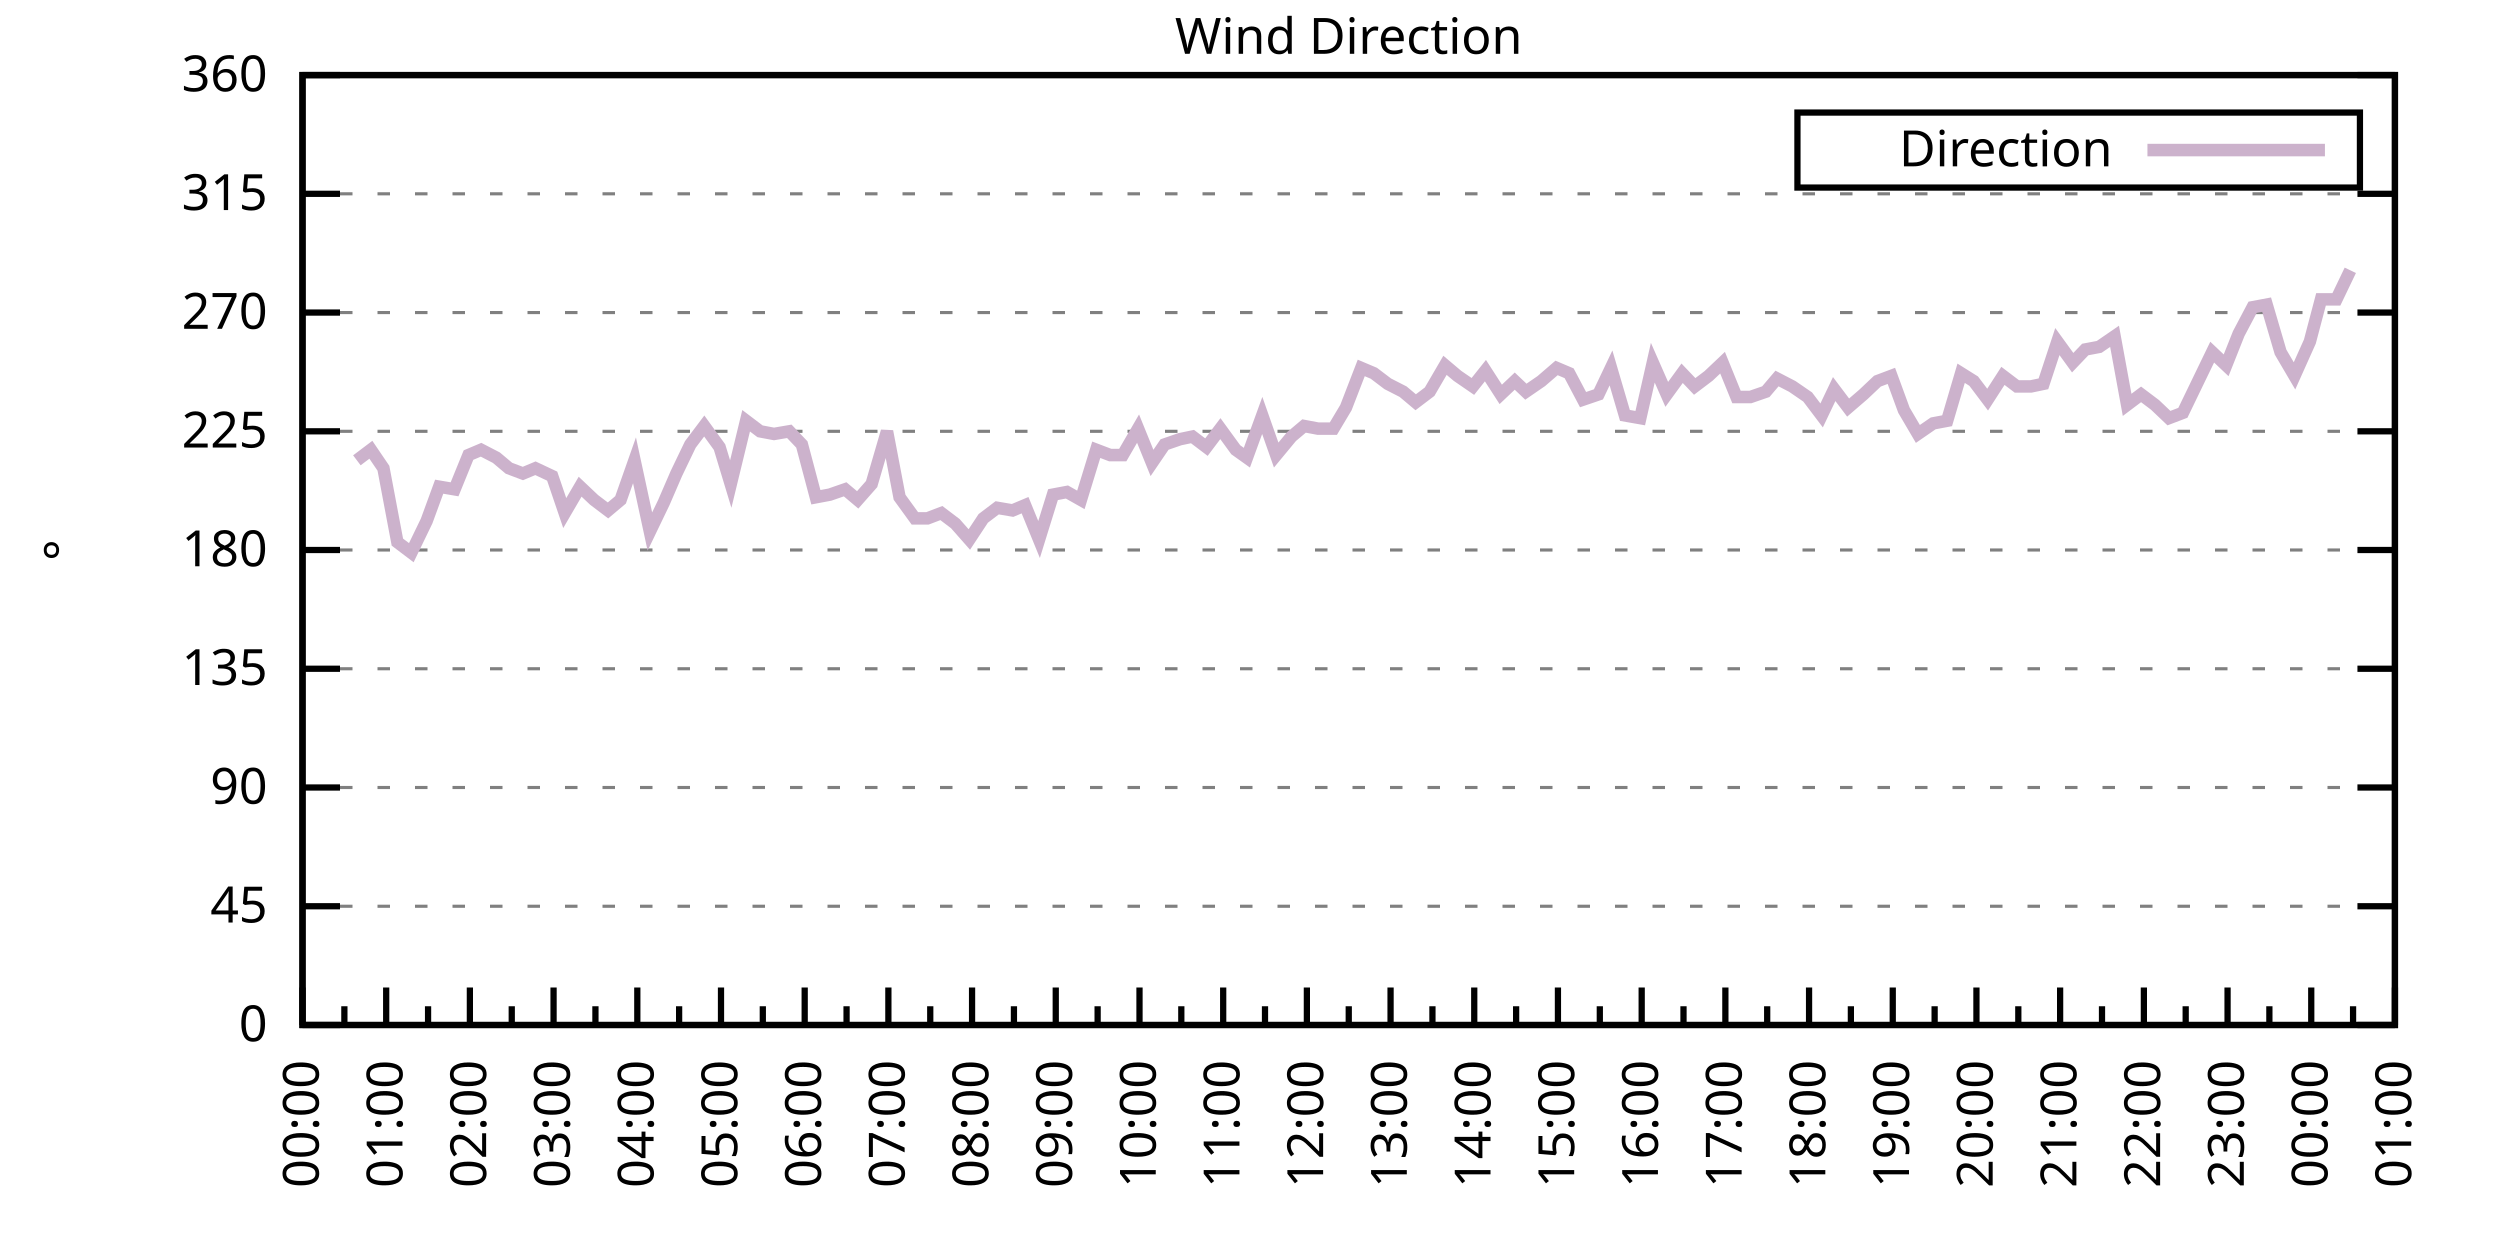
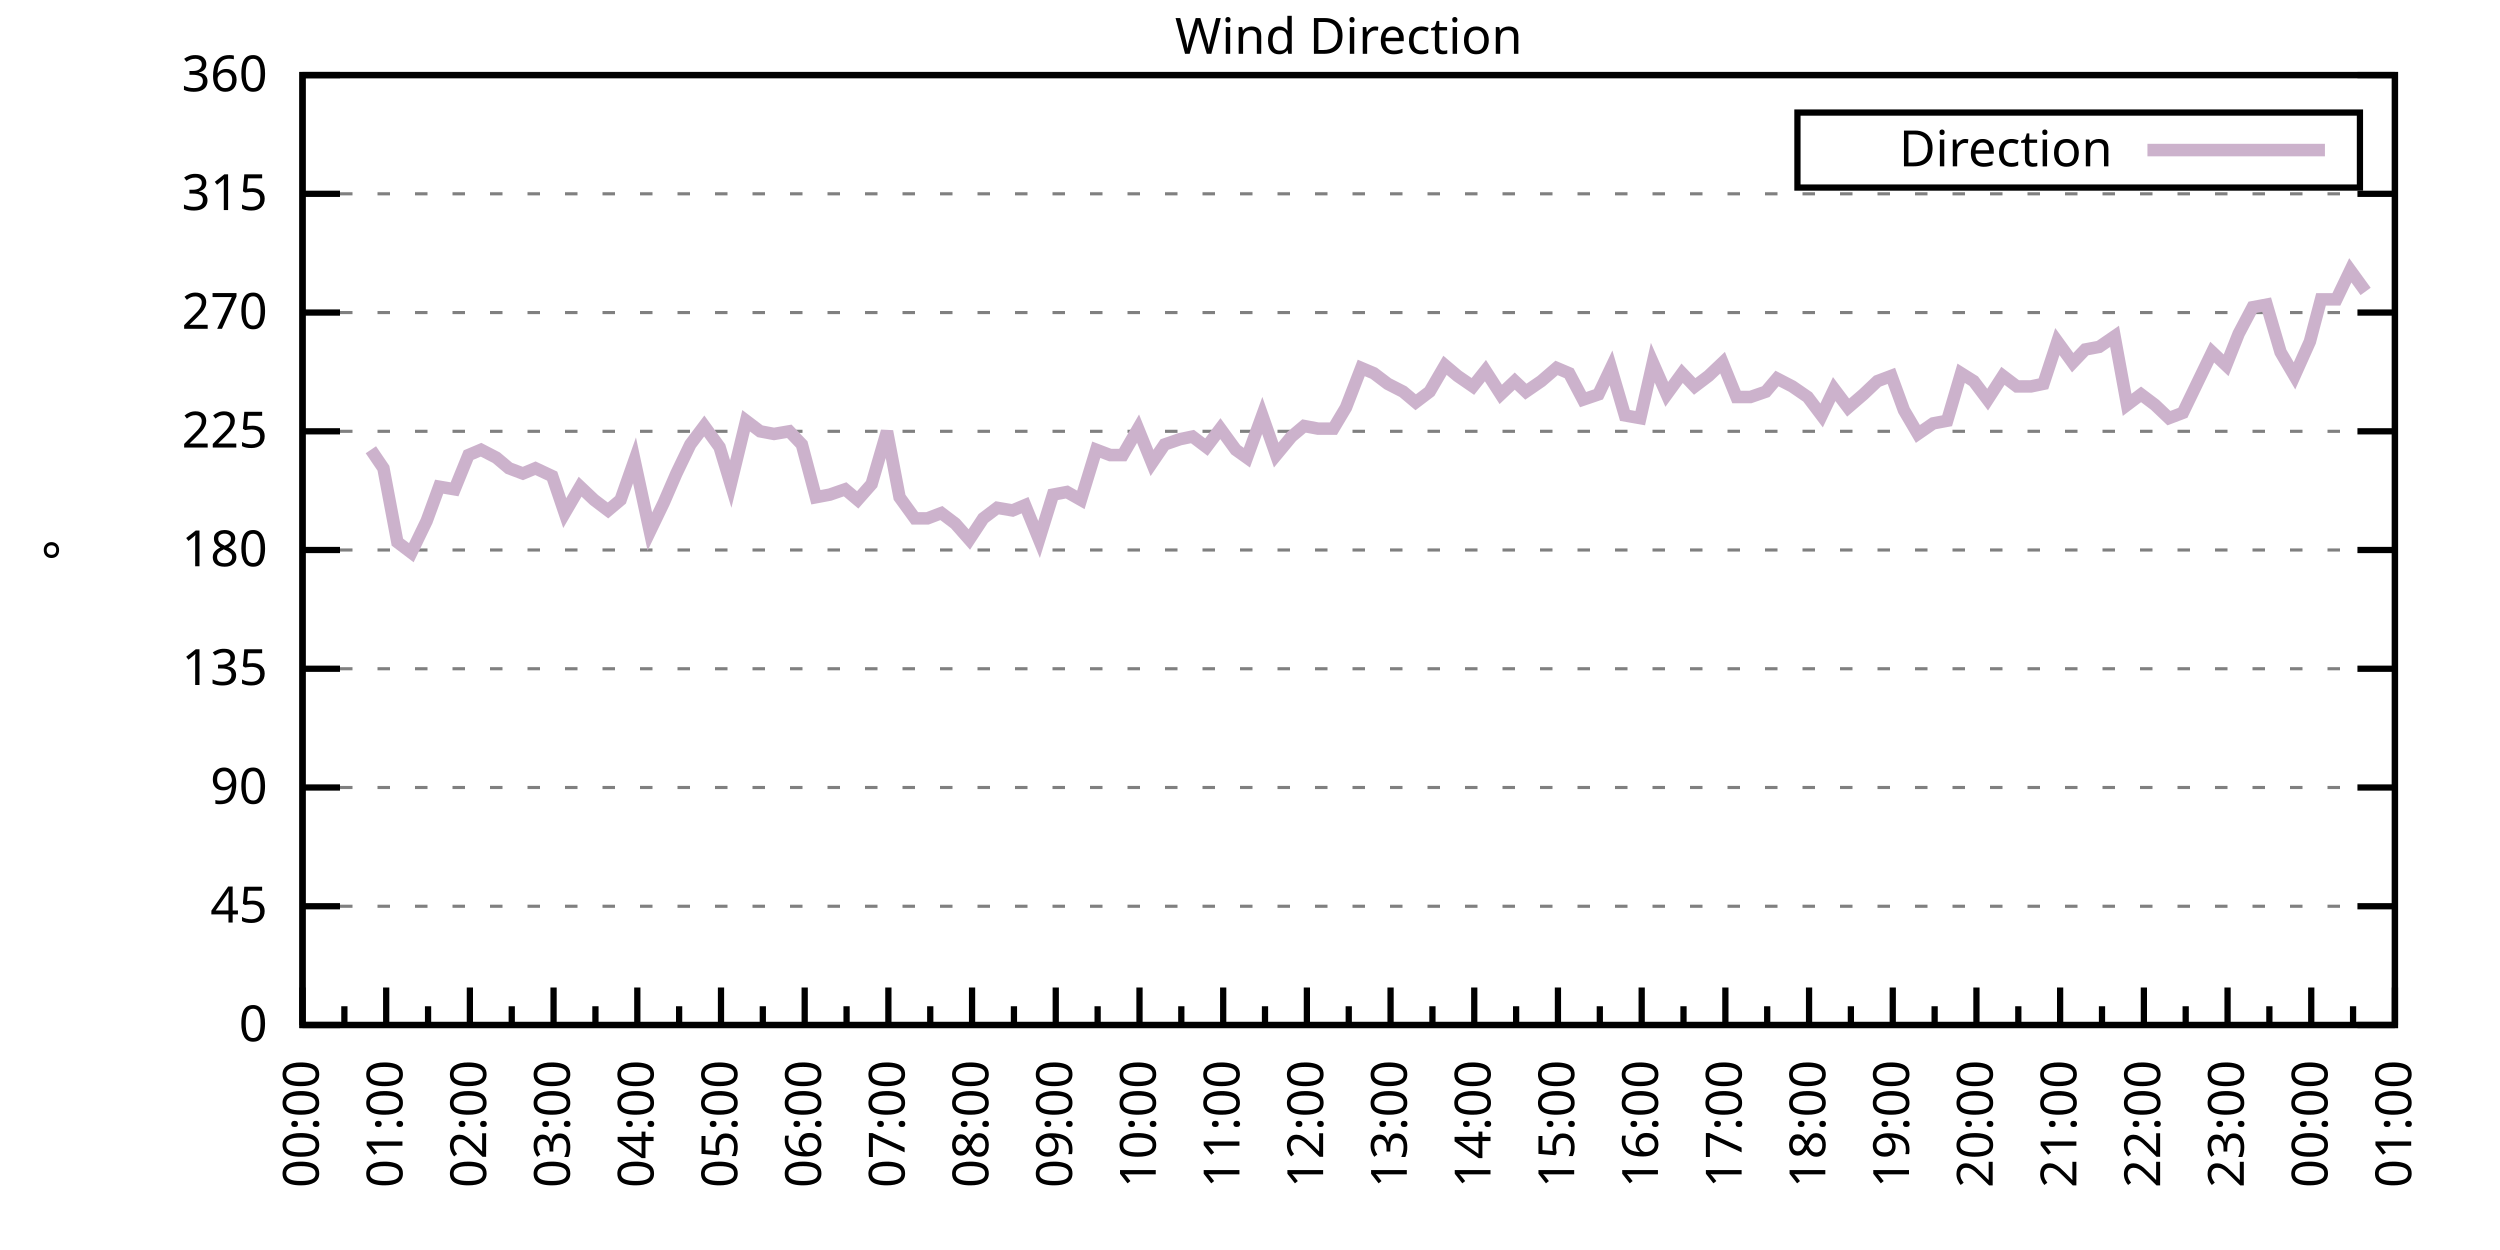
<svg xmlns="http://www.w3.org/2000/svg" xmlns:xlink="http://www.w3.org/1999/xlink" width="400" height="200" viewBox="0 0 400 200">
  <g id="gnuplot_canvas">
    <rect x="0" y="0" width="400" height="200" fill="none" />
    <defs>
      <circle id="gpDot" r="0.5" stroke-width="0.5" stroke="currentColor" />
      <path id="gpPt0" stroke-width="0.333" stroke="currentColor" d="M-1,0 h2 M0,-1 v2" />
      <path id="gpPt1" stroke-width="0.333" stroke="currentColor" d="M-1,-1 L1,1 M1,-1 L-1,1" />
      <path id="gpPt2" stroke-width="0.333" stroke="currentColor" d="M-1,0 L1,0 M0,-1 L0,1 M-1,-1 L1,1 M-1,1 L1,-1" />
      <rect id="gpPt3" stroke-width="0.333" stroke="currentColor" x="-1" y="-1" width="2" height="2" />
      <rect id="gpPt4" stroke-width="0.333" stroke="currentColor" fill="currentColor" x="-1" y="-1" width="2" height="2" />
      <circle id="gpPt5" stroke-width="0.333" stroke="currentColor" cx="0" cy="0" r="1" />
      <use xlink:href="#gpPt5" id="gpPt6" fill="currentColor" stroke="none" />
      <path id="gpPt7" stroke-width="0.333" stroke="currentColor" d="M0,-1.33 L-1.33,0.67 L1.33,0.67 z" />
      <use xlink:href="#gpPt7" id="gpPt8" fill="currentColor" stroke="none" />
      <use xlink:href="#gpPt7" id="gpPt9" stroke="currentColor" transform="rotate(180)" />
      <use xlink:href="#gpPt9" id="gpPt10" fill="currentColor" stroke="none" />
      <use xlink:href="#gpPt3" id="gpPt11" stroke="currentColor" transform="rotate(45)" />
      <use xlink:href="#gpPt11" id="gpPt12" fill="currentColor" stroke="none" />
      <path id="gpPt13" stroke-width="0.333" stroke="currentColor" d="M0,1.330 L1.265,0.411 L0.782,-1.067 L-0.782,-1.076 L-1.265,0.411 z" />
      <use xlink:href="#gpPt13" id="gpPt14" fill="currentColor" stroke="none" />
      <filter id="textbox" filterUnits="objectBoundingBox" x="0" y="0" height="1" width="1">
        <feFlood flood-color="white" flood-opacity="1" result="bgnd" />
        <feComposite in="SourceGraphic" in2="bgnd" operator="atop" />
      </filter>
      <filter id="greybox" filterUnits="objectBoundingBox" x="0" y="0" height="1" width="1">
        <feFlood flood-color="lightgrey" flood-opacity="1" result="grey" />
        <feComposite in="SourceGraphic" in2="grey" operator="atop" />
      </filter>
    </defs>
    <g fill="none" color="white" stroke="currentColor" stroke-width="1.00" stroke-linecap="butt" stroke-linejoin="miter">
</g>
    <g fill="none" color="black" stroke="currentColor" stroke-width="1.00" stroke-linecap="butt" stroke-linejoin="miter">
      <g stroke="none" shape-rendering="crispEdges">
        <polygon fill="rgb(255, 255, 255)" points="48.40,164.00 383.18,164.00 383.18,12.02 48.40,12.02 " />
      </g>
    </g>
    <g fill="none" color="black" stroke="currentColor" stroke-width="1.00" stroke-linecap="butt" stroke-linejoin="miter">
</g>
    <g fill="none" color="black" stroke="black" stroke-width="0.50" stroke-linecap="butt" stroke-linejoin="miter">
</g>
    <g fill="none" color="gray" stroke="currentColor" stroke-width="0.50" stroke-linecap="butt" stroke-linejoin="miter">
      <path stroke="gray" stroke-dasharray="2,4" class="gridline" d="M48.40,164.00 L383.19,164.00  " />
    </g>
    <g fill="none" color="gray" stroke="gray" stroke-width="1.00" stroke-linecap="butt" stroke-linejoin="miter">
</g>
    <g fill="none" color="black" stroke="currentColor" stroke-width="1.00" stroke-linecap="butt" stroke-linejoin="miter">
      <path stroke="black" d="M48.40,164.00 L54.40,164.00 M383.19,164.00 L377.19,164.00  " />
      <g transform="translate(42.80,166.60)" stroke="none" fill="black" font-family="Sans" font-size="8.00" text-anchor="end">
        <text>
          <tspan font-family="Sans"> 0</tspan>
        </text>
      </g>
    </g>
    <g fill="none" color="black" stroke="currentColor" stroke-width="1.00" stroke-linecap="butt" stroke-linejoin="miter">
</g>
    <g fill="none" color="black" stroke="black" stroke-width="0.50" stroke-linecap="butt" stroke-linejoin="miter">
</g>
    <g fill="none" color="gray" stroke="currentColor" stroke-width="0.50" stroke-linecap="butt" stroke-linejoin="miter">
      <path stroke="gray" stroke-dasharray="2,4" class="gridline" d="M48.40,145.00 L383.19,145.00  " />
    </g>
    <g fill="none" color="gray" stroke="gray" stroke-width="1.00" stroke-linecap="butt" stroke-linejoin="miter">
</g>
    <g fill="none" color="black" stroke="currentColor" stroke-width="1.00" stroke-linecap="butt" stroke-linejoin="miter">
      <path stroke="black" d="M48.40,145.00 L54.40,145.00 M383.19,145.00 L377.19,145.00  " />
      <g transform="translate(42.80,147.60)" stroke="none" fill="black" font-family="Sans" font-size="8.00" text-anchor="end">
        <text>
          <tspan font-family="Sans"> 45</tspan>
        </text>
      </g>
    </g>
    <g fill="none" color="black" stroke="currentColor" stroke-width="1.00" stroke-linecap="butt" stroke-linejoin="miter">
</g>
    <g fill="none" color="black" stroke="black" stroke-width="0.50" stroke-linecap="butt" stroke-linejoin="miter">
</g>
    <g fill="none" color="gray" stroke="currentColor" stroke-width="0.50" stroke-linecap="butt" stroke-linejoin="miter">
      <path stroke="gray" stroke-dasharray="2,4" class="gridline" d="M48.40,126.00 L383.19,126.00  " />
    </g>
    <g fill="none" color="gray" stroke="gray" stroke-width="1.00" stroke-linecap="butt" stroke-linejoin="miter">
</g>
    <g fill="none" color="black" stroke="currentColor" stroke-width="1.00" stroke-linecap="butt" stroke-linejoin="miter">
      <path stroke="black" d="M48.40,126.00 L54.40,126.00 M383.19,126.00 L377.19,126.00  " />
      <g transform="translate(42.80,128.60)" stroke="none" fill="black" font-family="Sans" font-size="8.00" text-anchor="end">
        <text>
          <tspan font-family="Sans"> 90</tspan>
        </text>
      </g>
    </g>
    <g fill="none" color="black" stroke="currentColor" stroke-width="1.00" stroke-linecap="butt" stroke-linejoin="miter">
</g>
    <g fill="none" color="black" stroke="black" stroke-width="0.50" stroke-linecap="butt" stroke-linejoin="miter">
</g>
    <g fill="none" color="gray" stroke="currentColor" stroke-width="0.50" stroke-linecap="butt" stroke-linejoin="miter">
      <path stroke="gray" stroke-dasharray="2,4" class="gridline" d="M48.40,107.00 L383.19,107.00  " />
    </g>
    <g fill="none" color="gray" stroke="gray" stroke-width="1.00" stroke-linecap="butt" stroke-linejoin="miter">
</g>
    <g fill="none" color="black" stroke="currentColor" stroke-width="1.00" stroke-linecap="butt" stroke-linejoin="miter">
      <path stroke="black" d="M48.40,107.00 L54.40,107.00 M383.19,107.00 L377.19,107.00  " />
      <g transform="translate(42.80,109.60)" stroke="none" fill="black" font-family="Sans" font-size="8.00" text-anchor="end">
        <text>
          <tspan font-family="Sans"> 135</tspan>
        </text>
      </g>
    </g>
    <g fill="none" color="black" stroke="currentColor" stroke-width="1.00" stroke-linecap="butt" stroke-linejoin="miter">
</g>
    <g fill="none" color="black" stroke="black" stroke-width="0.50" stroke-linecap="butt" stroke-linejoin="miter">
</g>
    <g fill="none" color="gray" stroke="currentColor" stroke-width="0.50" stroke-linecap="butt" stroke-linejoin="miter">
      <path stroke="gray" stroke-dasharray="2,4" class="gridline" d="M48.40,88.00 L383.19,88.00  " />
    </g>
    <g fill="none" color="gray" stroke="gray" stroke-width="1.00" stroke-linecap="butt" stroke-linejoin="miter">
</g>
    <g fill="none" color="black" stroke="currentColor" stroke-width="1.00" stroke-linecap="butt" stroke-linejoin="miter">
      <path stroke="black" d="M48.40,88.00 L54.40,88.00 M383.19,88.00 L377.19,88.00  " />
      <g transform="translate(42.80,90.60)" stroke="none" fill="black" font-family="Sans" font-size="8.00" text-anchor="end">
        <text>
          <tspan font-family="Sans"> 180</tspan>
        </text>
      </g>
    </g>
    <g fill="none" color="black" stroke="currentColor" stroke-width="1.00" stroke-linecap="butt" stroke-linejoin="miter">
</g>
    <g fill="none" color="black" stroke="black" stroke-width="0.50" stroke-linecap="butt" stroke-linejoin="miter">
</g>
    <g fill="none" color="gray" stroke="currentColor" stroke-width="0.50" stroke-linecap="butt" stroke-linejoin="miter">
      <path stroke="gray" stroke-dasharray="2,4" class="gridline" d="M48.40,69.01 L383.19,69.01  " />
    </g>
    <g fill="none" color="gray" stroke="gray" stroke-width="1.00" stroke-linecap="butt" stroke-linejoin="miter">
</g>
    <g fill="none" color="black" stroke="currentColor" stroke-width="1.00" stroke-linecap="butt" stroke-linejoin="miter">
      <path stroke="black" d="M48.40,69.01 L54.40,69.01 M383.19,69.01 L377.19,69.01  " />
      <g transform="translate(42.80,71.61)" stroke="none" fill="black" font-family="Sans" font-size="8.00" text-anchor="end">
        <text>
          <tspan font-family="Sans"> 225</tspan>
        </text>
      </g>
    </g>
    <g fill="none" color="black" stroke="currentColor" stroke-width="1.00" stroke-linecap="butt" stroke-linejoin="miter">
</g>
    <g fill="none" color="black" stroke="black" stroke-width="0.50" stroke-linecap="butt" stroke-linejoin="miter">
</g>
    <g fill="none" color="gray" stroke="currentColor" stroke-width="0.50" stroke-linecap="butt" stroke-linejoin="miter">
      <path stroke="gray" stroke-dasharray="2,4" class="gridline" d="M48.40,50.01 L383.19,50.01  " />
    </g>
    <g fill="none" color="gray" stroke="gray" stroke-width="1.00" stroke-linecap="butt" stroke-linejoin="miter">
</g>
    <g fill="none" color="black" stroke="currentColor" stroke-width="1.00" stroke-linecap="butt" stroke-linejoin="miter">
      <path stroke="black" d="M48.40,50.01 L54.40,50.01 M383.19,50.01 L377.19,50.01  " />
      <g transform="translate(42.80,52.61)" stroke="none" fill="black" font-family="Sans" font-size="8.00" text-anchor="end">
        <text>
          <tspan font-family="Sans"> 270</tspan>
        </text>
      </g>
    </g>
    <g fill="none" color="black" stroke="currentColor" stroke-width="1.00" stroke-linecap="butt" stroke-linejoin="miter">
</g>
    <g fill="none" color="black" stroke="black" stroke-width="0.50" stroke-linecap="butt" stroke-linejoin="miter">
</g>
    <g fill="none" color="gray" stroke="currentColor" stroke-width="0.50" stroke-linecap="butt" stroke-linejoin="miter">
      <path stroke="gray" stroke-dasharray="2,4" class="gridline" d="M48.40,31.01 L383.19,31.01  " />
    </g>
    <g fill="none" color="gray" stroke="gray" stroke-width="1.00" stroke-linecap="butt" stroke-linejoin="miter">
</g>
    <g fill="none" color="black" stroke="currentColor" stroke-width="1.00" stroke-linecap="butt" stroke-linejoin="miter">
      <path stroke="black" d="M48.40,31.01 L54.40,31.01 M383.19,31.01 L377.19,31.01  " />
      <g transform="translate(42.80,33.61)" stroke="none" fill="black" font-family="Sans" font-size="8.00" text-anchor="end">
        <text>
          <tspan font-family="Sans"> 315</tspan>
        </text>
      </g>
    </g>
    <g fill="none" color="black" stroke="currentColor" stroke-width="1.00" stroke-linecap="butt" stroke-linejoin="miter">
</g>
    <g fill="none" color="black" stroke="black" stroke-width="0.50" stroke-linecap="butt" stroke-linejoin="miter">
</g>
    <g fill="none" color="gray" stroke="currentColor" stroke-width="0.50" stroke-linecap="butt" stroke-linejoin="miter">
      <path stroke="gray" stroke-dasharray="2,4" class="gridline" d="M48.40,12.01 L383.19,12.01  " />
    </g>
    <g fill="none" color="gray" stroke="gray" stroke-width="1.00" stroke-linecap="butt" stroke-linejoin="miter">
</g>
    <g fill="none" color="black" stroke="currentColor" stroke-width="1.00" stroke-linecap="butt" stroke-linejoin="miter">
      <path stroke="black" d="M48.40,12.01 L54.40,12.01 M383.19,12.01 L377.19,12.01  " />
      <g transform="translate(42.80,14.61)" stroke="none" fill="black" font-family="Sans" font-size="8.00" text-anchor="end">
        <text>
          <tspan font-family="Sans"> 360</tspan>
        </text>
      </g>
    </g>
    <g fill="none" color="black" stroke="currentColor" stroke-width="1.00" stroke-linecap="butt" stroke-linejoin="miter">
      <path stroke="black" d="M48.40,164.00 L48.40,158.00  " />
      <g transform="translate(51.00,169.60) rotate(270)" stroke="none" fill="black" font-family="Sans" font-size="8.00" text-anchor="end">
        <text>
          <tspan font-family="Sans">00:00</tspan>
        </text>
      </g>
    </g>
    <g fill="none" color="black" stroke="currentColor" stroke-width="1.00" stroke-linecap="butt" stroke-linejoin="miter">
      <path stroke="black" d="M55.10,164.00 L55.10,161.00 M61.79,164.00 L61.79,158.00  " />
      <g transform="translate(64.39,169.60) rotate(270)" stroke="none" fill="black" font-family="Sans" font-size="8.00" text-anchor="end">
        <text>
          <tspan font-family="Sans">01:00</tspan>
        </text>
      </g>
    </g>
    <g fill="none" color="black" stroke="currentColor" stroke-width="1.00" stroke-linecap="butt" stroke-linejoin="miter">
      <path stroke="black" d="M68.49,164.00 L68.49,161.00 M75.18,164.00 L75.18,158.00  " />
      <g transform="translate(77.78,169.60) rotate(270)" stroke="none" fill="black" font-family="Sans" font-size="8.00" text-anchor="end">
        <text>
          <tspan font-family="Sans">02:00</tspan>
        </text>
      </g>
    </g>
    <g fill="none" color="black" stroke="currentColor" stroke-width="1.00" stroke-linecap="butt" stroke-linejoin="miter">
      <path stroke="black" d="M81.88,164.00 L81.88,161.00 M88.57,164.00 L88.57,158.00  " />
      <g transform="translate(91.17,169.60) rotate(270)" stroke="none" fill="black" font-family="Sans" font-size="8.00" text-anchor="end">
        <text>
          <tspan font-family="Sans">03:00</tspan>
        </text>
      </g>
    </g>
    <g fill="none" color="black" stroke="currentColor" stroke-width="1.00" stroke-linecap="butt" stroke-linejoin="miter">
      <path stroke="black" d="M95.27,164.00 L95.27,161.00 M101.97,164.00 L101.97,158.00  " />
      <g transform="translate(104.57,169.60) rotate(270)" stroke="none" fill="black" font-family="Sans" font-size="8.00" text-anchor="end">
        <text>
          <tspan font-family="Sans">04:00</tspan>
        </text>
      </g>
    </g>
    <g fill="none" color="black" stroke="currentColor" stroke-width="1.00" stroke-linecap="butt" stroke-linejoin="miter">
      <path stroke="black" d="M108.66,164.00 L108.66,161.00 M115.36,164.00 L115.36,158.00  " />
      <g transform="translate(117.96,169.60) rotate(270)" stroke="none" fill="black" font-family="Sans" font-size="8.00" text-anchor="end">
        <text>
          <tspan font-family="Sans">05:00</tspan>
        </text>
      </g>
    </g>
    <g fill="none" color="black" stroke="currentColor" stroke-width="1.00" stroke-linecap="butt" stroke-linejoin="miter">
      <path stroke="black" d="M122.05,164.00 L122.05,161.00 M128.75,164.00 L128.75,158.00  " />
      <g transform="translate(131.35,169.60) rotate(270)" stroke="none" fill="black" font-family="Sans" font-size="8.00" text-anchor="end">
        <text>
          <tspan font-family="Sans">06:00</tspan>
        </text>
      </g>
    </g>
    <g fill="none" color="black" stroke="currentColor" stroke-width="1.00" stroke-linecap="butt" stroke-linejoin="miter">
      <path stroke="black" d="M135.45,164.00 L135.45,161.00 M142.14,164.00 L142.14,158.00  " />
      <g transform="translate(144.74,169.60) rotate(270)" stroke="none" fill="black" font-family="Sans" font-size="8.00" text-anchor="end">
        <text>
          <tspan font-family="Sans">07:00</tspan>
        </text>
      </g>
    </g>
    <g fill="none" color="black" stroke="currentColor" stroke-width="1.00" stroke-linecap="butt" stroke-linejoin="miter">
      <path stroke="black" d="M148.84,164.00 L148.84,161.00 M155.53,164.00 L155.53,158.00  " />
      <g transform="translate(158.13,169.60) rotate(270)" stroke="none" fill="black" font-family="Sans" font-size="8.00" text-anchor="end">
        <text>
          <tspan font-family="Sans">08:00</tspan>
        </text>
      </g>
    </g>
    <g fill="none" color="black" stroke="currentColor" stroke-width="1.00" stroke-linecap="butt" stroke-linejoin="miter">
      <path stroke="black" d="M162.23,164.00 L162.23,161.00 M168.92,164.00 L168.92,158.00  " />
      <g transform="translate(171.52,169.60) rotate(270)" stroke="none" fill="black" font-family="Sans" font-size="8.00" text-anchor="end">
        <text>
          <tspan font-family="Sans">09:00</tspan>
        </text>
      </g>
    </g>
    <g fill="none" color="black" stroke="currentColor" stroke-width="1.00" stroke-linecap="butt" stroke-linejoin="miter">
      <path stroke="black" d="M175.62,164.00 L175.62,161.00 M182.32,164.00 L182.32,158.00  " />
      <g transform="translate(184.92,169.60) rotate(270)" stroke="none" fill="black" font-family="Sans" font-size="8.00" text-anchor="end">
        <text>
          <tspan font-family="Sans">10:00</tspan>
        </text>
      </g>
    </g>
    <g fill="none" color="black" stroke="currentColor" stroke-width="1.00" stroke-linecap="butt" stroke-linejoin="miter">
      <path stroke="black" d="M189.01,164.00 L189.01,161.00 M195.71,164.00 L195.71,158.00  " />
      <g transform="translate(198.31,169.60) rotate(270)" stroke="none" fill="black" font-family="Sans" font-size="8.00" text-anchor="end">
        <text>
          <tspan font-family="Sans">11:00</tspan>
        </text>
      </g>
    </g>
    <g fill="none" color="black" stroke="currentColor" stroke-width="1.00" stroke-linecap="butt" stroke-linejoin="miter">
      <path stroke="black" d="M202.40,164.00 L202.40,161.00 M209.10,164.00 L209.10,158.00  " />
      <g transform="translate(211.70,169.60) rotate(270)" stroke="none" fill="black" font-family="Sans" font-size="8.00" text-anchor="end">
        <text>
          <tspan font-family="Sans">12:00</tspan>
        </text>
      </g>
    </g>
    <g fill="none" color="black" stroke="currentColor" stroke-width="1.00" stroke-linecap="butt" stroke-linejoin="miter">
      <path stroke="black" d="M215.80,164.00 L215.80,161.00 M222.49,164.00 L222.49,158.00  " />
      <g transform="translate(225.09,169.60) rotate(270)" stroke="none" fill="black" font-family="Sans" font-size="8.00" text-anchor="end">
        <text>
          <tspan font-family="Sans">13:00</tspan>
        </text>
      </g>
    </g>
    <g fill="none" color="black" stroke="currentColor" stroke-width="1.00" stroke-linecap="butt" stroke-linejoin="miter">
      <path stroke="black" d="M229.19,164.00 L229.19,161.00 M235.88,164.00 L235.88,158.00  " />
      <g transform="translate(238.48,169.60) rotate(270)" stroke="none" fill="black" font-family="Sans" font-size="8.00" text-anchor="end">
        <text>
          <tspan font-family="Sans">14:00</tspan>
        </text>
      </g>
    </g>
    <g fill="none" color="black" stroke="currentColor" stroke-width="1.00" stroke-linecap="butt" stroke-linejoin="miter">
      <path stroke="black" d="M242.58,164.00 L242.58,161.00 M249.27,164.00 L249.27,158.00  " />
      <g transform="translate(251.87,169.60) rotate(270)" stroke="none" fill="black" font-family="Sans" font-size="8.00" text-anchor="end">
        <text>
          <tspan font-family="Sans">15:00</tspan>
        </text>
      </g>
    </g>
    <g fill="none" color="black" stroke="currentColor" stroke-width="1.00" stroke-linecap="butt" stroke-linejoin="miter">
      <path stroke="black" d="M255.97,164.00 L255.97,161.00 M262.67,164.00 L262.67,158.00  " />
      <g transform="translate(265.27,169.60) rotate(270)" stroke="none" fill="black" font-family="Sans" font-size="8.00" text-anchor="end">
        <text>
          <tspan font-family="Sans">16:00</tspan>
        </text>
      </g>
    </g>
    <g fill="none" color="black" stroke="currentColor" stroke-width="1.00" stroke-linecap="butt" stroke-linejoin="miter">
      <path stroke="black" d="M269.36,164.00 L269.36,161.00 M276.06,164.00 L276.06,158.00  " />
      <g transform="translate(278.66,169.60) rotate(270)" stroke="none" fill="black" font-family="Sans" font-size="8.00" text-anchor="end">
        <text>
          <tspan font-family="Sans">17:00</tspan>
        </text>
      </g>
    </g>
    <g fill="none" color="black" stroke="currentColor" stroke-width="1.00" stroke-linecap="butt" stroke-linejoin="miter">
      <path stroke="black" d="M282.75,164.00 L282.75,161.00 M289.45,164.00 L289.45,158.00  " />
      <g transform="translate(292.05,169.60) rotate(270)" stroke="none" fill="black" font-family="Sans" font-size="8.00" text-anchor="end">
        <text>
          <tspan font-family="Sans">18:00</tspan>
        </text>
      </g>
    </g>
    <g fill="none" color="black" stroke="currentColor" stroke-width="1.00" stroke-linecap="butt" stroke-linejoin="miter">
      <path stroke="black" d="M296.14,164.00 L296.14,161.00 M302.84,164.00 L302.84,158.00  " />
      <g transform="translate(305.44,169.60) rotate(270)" stroke="none" fill="black" font-family="Sans" font-size="8.00" text-anchor="end">
        <text>
          <tspan font-family="Sans">19:00</tspan>
        </text>
      </g>
    </g>
    <g fill="none" color="black" stroke="currentColor" stroke-width="1.00" stroke-linecap="butt" stroke-linejoin="miter">
      <path stroke="black" d="M309.54,164.00 L309.54,161.00 M316.23,164.00 L316.23,158.00  " />
      <g transform="translate(318.83,169.60) rotate(270)" stroke="none" fill="black" font-family="Sans" font-size="8.00" text-anchor="end">
        <text>
          <tspan font-family="Sans">20:00</tspan>
        </text>
      </g>
    </g>
    <g fill="none" color="black" stroke="currentColor" stroke-width="1.00" stroke-linecap="butt" stroke-linejoin="miter">
      <path stroke="black" d="M322.93,164.00 L322.93,161.00 M329.62,164.00 L329.62,158.00  " />
      <g transform="translate(332.22,169.60) rotate(270)" stroke="none" fill="black" font-family="Sans" font-size="8.00" text-anchor="end">
        <text>
          <tspan font-family="Sans">21:00</tspan>
        </text>
      </g>
    </g>
    <g fill="none" color="black" stroke="currentColor" stroke-width="1.00" stroke-linecap="butt" stroke-linejoin="miter">
      <path stroke="black" d="M336.32,164.00 L336.32,161.00 M343.02,164.00 L343.02,158.00  " />
      <g transform="translate(345.62,169.60) rotate(270)" stroke="none" fill="black" font-family="Sans" font-size="8.00" text-anchor="end">
        <text>
          <tspan font-family="Sans">22:00</tspan>
        </text>
      </g>
    </g>
    <g fill="none" color="black" stroke="currentColor" stroke-width="1.00" stroke-linecap="butt" stroke-linejoin="miter">
      <path stroke="black" d="M349.71,164.00 L349.71,161.00 M356.41,164.00 L356.41,158.00  " />
      <g transform="translate(359.01,169.60) rotate(270)" stroke="none" fill="black" font-family="Sans" font-size="8.00" text-anchor="end">
        <text>
          <tspan font-family="Sans">23:00</tspan>
        </text>
      </g>
    </g>
    <g fill="none" color="black" stroke="currentColor" stroke-width="1.00" stroke-linecap="butt" stroke-linejoin="miter">
      <path stroke="black" d="M363.10,164.00 L363.10,161.00 M369.80,164.00 L369.80,158.00  " />
      <g transform="translate(372.40,169.60) rotate(270)" stroke="none" fill="black" font-family="Sans" font-size="8.00" text-anchor="end">
        <text>
          <tspan font-family="Sans">00:00</tspan>
        </text>
      </g>
    </g>
    <g fill="none" color="black" stroke="currentColor" stroke-width="1.00" stroke-linecap="butt" stroke-linejoin="miter">
      <path stroke="black" d="M376.49,164.00 L376.49,161.00 M383.19,164.00 L383.19,158.00  " />
      <g transform="translate(385.79,169.60) rotate(270)" stroke="none" fill="black" font-family="Sans" font-size="8.00" text-anchor="end">
        <text>
          <tspan font-family="Sans">01:00</tspan>
        </text>
      </g>
    </g>
    <g fill="none" color="black" stroke="currentColor" stroke-width="1.00" stroke-linecap="butt" stroke-linejoin="miter">
</g>
    <g fill="none" color="black" stroke="currentColor" stroke-width="1.00" stroke-linecap="butt" stroke-linejoin="miter">
      <path stroke="black" d="M48.40,12.01 L48.40,164.00 L383.19,164.00 L383.19,12.01 L48.40,12.01 Z  " />
    </g>
    <g fill="none" color="black" stroke="currentColor" stroke-width="1.00" stroke-linecap="butt" stroke-linejoin="miter">
      <g transform="translate(12.80,88.01) rotate(270)" stroke="none" fill="black" font-family="Sans" font-size="8.00" text-anchor="middle">
        <text>
          <tspan font-family="Sans">°</tspan>
        </text>
      </g>
    </g>
    <g fill="none" color="black" stroke="currentColor" stroke-width="1.00" stroke-linecap="butt" stroke-linejoin="miter">
</g>
    <g fill="none" color="black" stroke="currentColor" stroke-width="1.00" stroke-linecap="butt" stroke-linejoin="miter">
      <path stroke="black" d="M287.59,30.01 L287.59,18.01 L377.59,18.01 L377.59,30.01 L287.59,30.01 Z  " />
    </g>
    <g id="Wind_direction_plot_1">
      <g fill="none" color="white" stroke="black" stroke-width="2.00" stroke-linecap="butt" stroke-linejoin="miter">
</g>
      <g fill="none" color="black" stroke="currentColor" stroke-width="2.00" stroke-linecap="butt" stroke-linejoin="miter">
        <g transform="translate(337.99,26.61)" stroke="none" fill="black" font-family="Sans" font-size="8.00" text-anchor="end">
          <text>
            <tspan font-family="Sans">Direction</tspan>
          </text>
        </g>
      </g>
      <g fill="none" color="black" stroke="currentColor" stroke-width="2.00" stroke-linecap="butt" stroke-linejoin="miter">
-         <path stroke="rgb(204, 178, 204)" d="M343.59,24.01 L371.99,24.01 M57.10,73.65 L59.34,71.96 L61.35,74.92 L63.58,86.74 L65.81,88.43 L68.26,83.36   L70.27,77.87 L72.73,78.29 L74.96,72.81 L76.97,71.96 L79.42,73.23 L81.43,74.92 L83.66,75.76 L85.67,74.92   L88.35,76.18 L90.36,82.09 L92.82,77.87 L95.05,79.98 L97.28,81.67 L99.29,79.98 L101.52,73.65 L103.98,85.05   L106.21,80.41 L108.22,75.76 L110.45,71.12 L112.68,68.16 L115.13,71.54 L116.92,77.45 L119.38,67.32 L121.61,69.01   L123.84,69.43 L126.29,69.01 L128.30,71.12 L130.54,79.56 L132.77,79.14 L135.22,78.29 L137.23,79.98 L139.46,77.45   L141.92,69.01 L143.93,79.56 L146.38,82.94 L148.39,82.94 L150.62,82.09 L152.85,83.78 L155.09,86.32 L157.32,82.94   L159.55,81.25 L162.01,81.67 L164.01,80.83 L166.25,86.32 L168.48,79.14 L170.71,78.72 L172.94,79.98 L175.40,71.96   L177.63,72.81 L179.64,72.81 L182.09,68.58 L184.32,74.07 L186.33,71.12 L188.79,70.27 L190.80,69.85 L193.03,71.54   L195.26,68.58 L197.72,71.96 L199.50,73.23 L201.96,66.47 L204.19,72.81 L206.64,69.85 L208.65,68.16 L210.88,68.58   L213.34,68.58 L215.35,65.21 L217.80,58.87 L219.81,59.72 L222.04,61.41 L224.50,62.67 L226.51,64.36 L228.74,62.67   L231.20,58.45 L233.20,60.14 L235.66,61.83 L237.67,59.30 L240.12,63.10 L242.36,60.98 L244.14,62.67 L246.60,60.98   L249.05,58.87 L251.06,59.72 L253.29,63.94 L255.75,63.10 L257.76,58.87 L259.99,66.47 L262.44,66.90 L264.45,58.03   L266.68,63.10 L269.14,59.72 L271.15,61.83 L273.38,60.14 L275.61,58.03 L277.84,63.52 L280.07,63.52 L282.53,62.67   L284.32,60.56 L286.77,61.83 L289.23,63.52 L291.46,66.47 L293.47,62.25 L295.70,65.21 L298.15,63.10 L300.39,60.98   L302.62,60.14 L304.63,65.63 L306.86,69.43 L309.31,67.74 L311.54,67.32 L313.78,59.72 L315.79,60.98 L318.02,63.94   L320.47,60.14 L322.70,61.83 L324.94,61.83 L326.95,61.41 L329.18,54.65 L331.63,58.03 L333.64,55.92 L335.87,55.50   L338.33,53.81 L340.34,64.78 L342.57,63.10 L344.80,64.78 L347.03,66.90 L349.26,66.05 L351.50,61.41 L353.95,56.34   L356.18,58.45 L358.19,53.39 L360.42,49.16 L362.66,48.74 L364.89,56.34 L367.12,60.14 L369.58,54.65 L371.36,47.90   L373.82,47.90 L376.05,43.25  " />
+         <path stroke="rgb(204, 178, 204)" d="M343.59,24.01 L371.99,24.01 M59.34,71.96 L61.35,74.92 L63.58,86.74 L65.81,88.43 L68.26,83.36 L70.27,77.87   L72.73,78.29 L74.96,72.81 L76.97,71.96 L79.42,73.23 L81.43,74.92 L83.66,75.76 L85.67,74.92 L88.35,76.18   L90.36,82.09 L92.82,77.87 L95.05,79.98 L97.28,81.67 L99.29,79.98 L101.52,73.65 L103.98,85.05 L106.21,80.41   L108.22,75.76 L110.45,71.12 L112.68,68.16 L115.13,71.54 L116.92,77.45 L119.38,67.32 L121.61,69.01 L123.84,69.43   L126.29,69.01 L128.30,71.12 L130.54,79.56 L132.77,79.14 L135.22,78.29 L137.23,79.98 L139.46,77.45 L141.92,69.01   L143.93,79.56 L146.38,82.94 L148.39,82.94 L150.62,82.09 L152.85,83.78 L155.09,86.32 L157.32,82.94 L159.55,81.25   L162.01,81.67 L164.01,80.83 L166.25,86.32 L168.48,79.14 L170.71,78.72 L172.94,79.98 L175.40,71.96 L177.63,72.81   L179.64,72.81 L182.09,68.58 L184.32,74.07 L186.33,71.12 L188.79,70.27 L190.80,69.85 L193.03,71.54 L195.26,68.58   L197.72,71.96 L199.50,73.23 L201.96,66.47 L204.19,72.81 L206.64,69.85 L208.65,68.16 L210.88,68.58 L213.34,68.58   L215.35,65.21 L217.80,58.87 L219.81,59.72 L222.04,61.41 L224.50,62.67 L226.51,64.36 L228.74,62.67 L231.20,58.45   L233.20,60.14 L235.66,61.83 L237.67,59.30 L240.12,63.10 L242.36,60.98 L244.14,62.67 L246.60,60.98 L249.05,58.87   L251.06,59.72 L253.29,63.94 L255.75,63.10 L257.76,58.87 L259.99,66.47 L262.44,66.90 L264.45,58.03 L266.68,63.10   L269.14,59.72 L271.15,61.83 L273.38,60.14 L275.61,58.03 L277.84,63.52 L280.07,63.52 L282.53,62.67 L284.32,60.56   L286.77,61.83 L289.23,63.52 L291.46,66.47 L293.47,62.25 L295.70,65.21 L298.15,63.10 L300.39,60.98 L302.62,60.14   L304.63,65.63 L306.86,69.43 L309.31,67.74 L311.54,67.32 L313.78,59.72 L315.79,60.98 L318.02,63.94 L320.47,60.14   L322.70,61.83 L324.94,61.83 L326.95,61.41 L329.18,54.65 L331.63,58.03 L333.64,55.92 L335.87,55.50 L338.33,53.81   L340.34,64.78 L342.57,63.10 L344.80,64.78 L347.03,66.90 L349.26,66.05 L351.50,61.41 L353.95,56.34 L356.18,58.45   L358.19,53.39 L360.42,49.16 L362.66,48.74 L364.89,56.34 L367.12,60.14 L369.58,54.65 L371.36,47.90 L373.82,47.90   L376.05,43.25 L378.50,46.63  " />
      </g>
    </g>
    <g fill="none" color="black" stroke="currentColor" stroke-width="2.00" stroke-linecap="butt" stroke-linejoin="miter">
</g>
    <g fill="none" color="black" stroke="black" stroke-width="1.00" stroke-linecap="butt" stroke-linejoin="miter">
</g>
    <g fill="none" color="black" stroke="currentColor" stroke-width="1.00" stroke-linecap="butt" stroke-linejoin="miter">
      <path stroke="black" d="M48.40,12.01 L48.40,164.00 L383.19,164.00 L383.19,12.01 L48.40,12.01 Z  " />
    </g>
    <g fill="none" color="black" stroke="currentColor" stroke-width="1.00" stroke-linecap="butt" stroke-linejoin="miter">
      <g transform="translate(215.79,8.61)" stroke="none" fill="black" font-family="Sans" font-size="8.00" text-anchor="middle">
        <text>
          <tspan font-family="Sans">Wind Direction</tspan>
        </text>
      </g>
    </g>
    <g fill="none" color="black" stroke="currentColor" stroke-width="1.00" stroke-linecap="butt" stroke-linejoin="miter">
</g>
  </g>
</svg>
